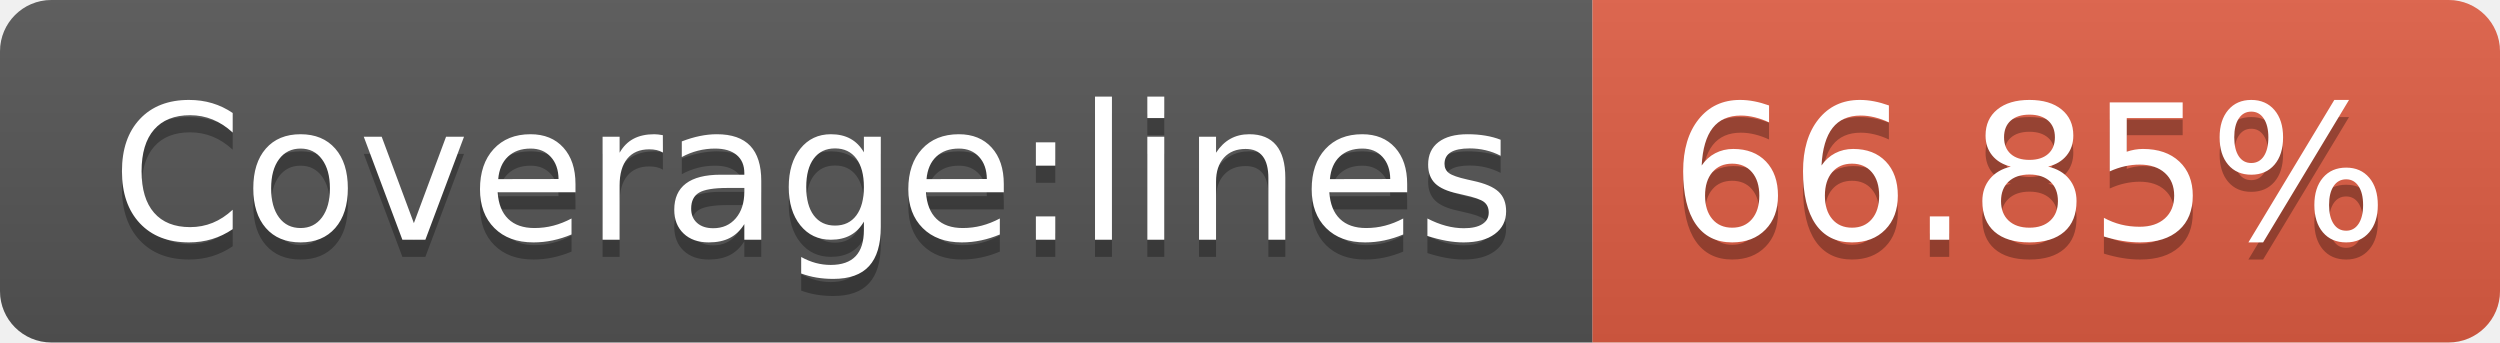
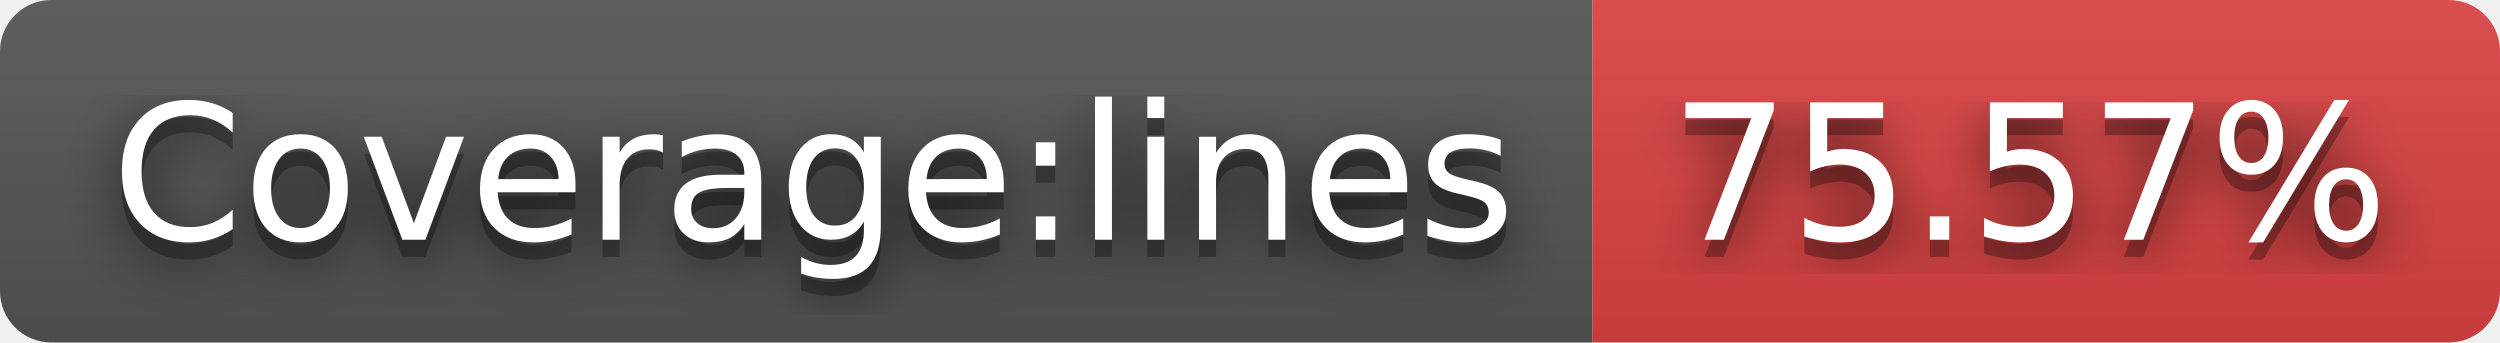
- <svg xmlns="http://www.w3.org/2000/svg" width="146" height="20" role="img" aria-label="Coverage:lines: 66.85%">
+ <svg xmlns="http://www.w3.org/2000/svg" width="146" height="20" role="img" aria-label="Coverage:lines: 75.57%">
+   <filter id="blur">
+     <feGaussianBlur stdDeviation="16" />
+   </filter>
  <linearGradient id="s" x2="0" y2="100%">
    <stop offset="0" stop-color="#bbb" stop-opacity=".1" />
    <stop offset="1" stop-opacity=".1" />
  </linearGradient>
  <clipPath id="r">
-     <rect width="146" height="20" rx="3" fill="#fff" />
+     <rect width="146" height="20" rx="3" />
  </clipPath>
  <g clip-path="url(#r)">
    <rect width="93" height="20" fill="#555" />
-     <rect x="93" width="53" height="20" fill="#e05d44" />
+     <rect x="93" width="53" height="20" fill="#dd4343" />
    <rect width="146" height="20" fill="url(#s)" />
  </g>
  <g fill="#fff" text-anchor="middle" font-family="Verdana,Geneva,DejaVu Sans,sans-serif" text-rendering="geometricPrecision" font-size="110">
-     <text aria-hidden="true" x="475" y="150" fill="#010101" fill-opacity=".3" transform="scale(.1)" textLength="830">Coverage:lines</text>
-     <text x="475" y="140" transform="scale(.1)" fill="#fff" textLength="830">Coverage:lines</text>
-     <text aria-hidden="true" x="1185" y="150" fill="#010101" fill-opacity=".3" transform="scale(.1)" textLength="430">66.85%</text>
-     <text x="1185" y="140" transform="scale(.1)" fill="#fff" textLength="430">66.85%</text>
+     <g transform="scale(.1)">
+       <g aria-hidden="true" fill="#010101">
+         <text x="475" y="150" fill-opacity=".8" filter="url(#blur)" textLength="830">Coverage:lines</text>
+         <text x="475" y="150" fill-opacity=".3" textLength="830">Coverage:lines</text>
+       </g>
+       <text x="475" y="140" textLength="830">Coverage:lines</text>
+     </g>
+     <g transform="scale(.1)">
+       <g aria-hidden="true" fill="#010101">
+         <text x="1185" y="150" fill-opacity=".8" filter="url(#blur)" textLength="430">75.57%</text>
+         <text x="1185" y="150" fill-opacity=".3" textLength="430">75.57%</text>
+       </g>
+       <text x="1185" y="140" textLength="430">75.57%</text>
+     </g>
  </g>
</svg>
